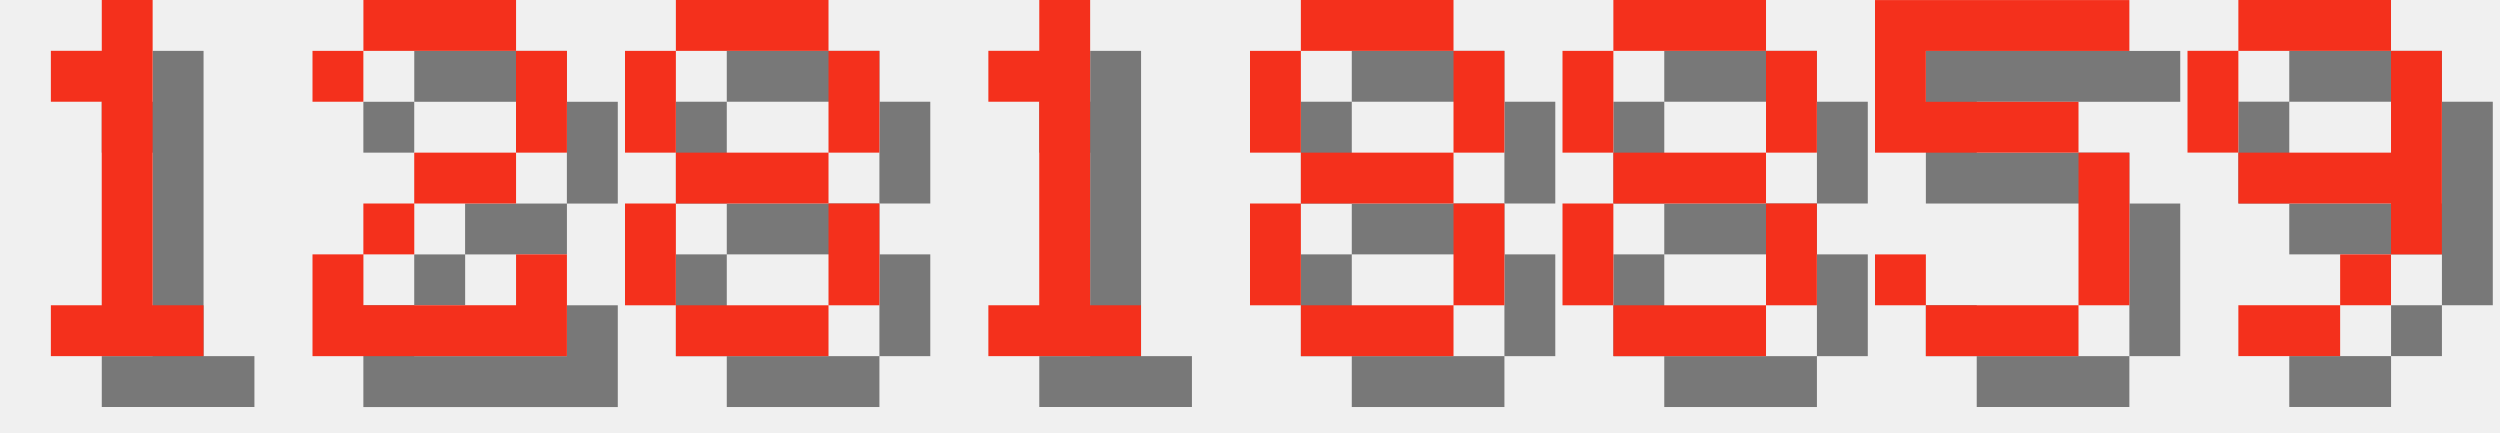
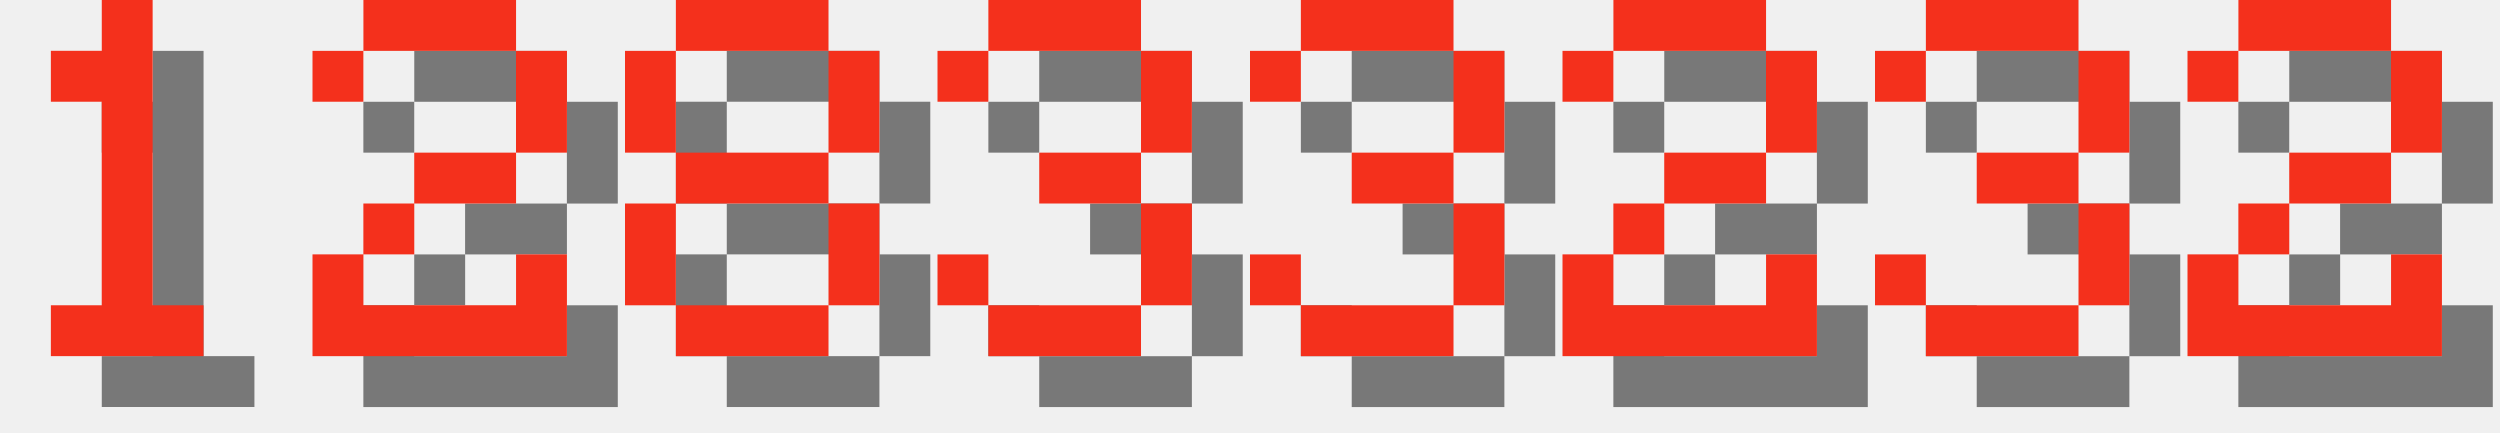
<svg xmlns="http://www.w3.org/2000/svg" version="1.1" width="208.0" height="36">
  <style>
        .text-foreground {
            fill: #F4301C;
        }
        .text-shadow {
            fill: #000000;
            fill-opacity: 0.5;
        }
    </style>
  <g class="digit" id="digit_1" transform="translate(0.0, 0), scale(4)">
    <path id="digit_1_shadow" class="text-shadow" d="m2.117 2.117v1.058h1.058v4.233h-1.058v1.058h3.175v-1.058h-1.058v-6.35h-1.058v1.058h-1.058z" fill-opacity=".5" style="paint-order:stroke fill markers" />
    <path id="digit_1_fg" class="text-foreground" d="m1.058 1.058v1.058h1.058v4.233h-1.058v1.058h3.175v-1.058h-1.058v-6.35h-1.058v1.058h-1.058z" fill="#fff" style="paint-order:stroke fill markers" />
  </g>
  <g class="digit" id="digit_2" transform="translate(26.0, 0), scale(4)">
    <path id="digit_2_shadow" class="text-shadow" d="m1.058 2.117v1.058h1.058v-1.058h3.175v2.117h-2.117v1.058h-1.058v1.058h-1.058v2.117h5.292v-2.117h-1.058v1.058h-3.175v-1.058h1.058v-1.058h2.117v-1.058h1.058v-2.117h-1.058v-1.058h-3.175v1.058h-1.058z" fill-opacity=".5" style="paint-order:stroke fill markers" />
    <path id="digit_2_fg" class="text-foreground" d="m0 1.058v1.058h1.058v-1.058h3.175v2.117h-2.117v1.058h-1.058v1.058h-1.058v2.117h5.292v-2.117h-1.058v1.058h-3.175v-1.058h1.058v-1.058h2.117v-1.058h1.058v-2.117h-1.058v-1.058h-3.175v1.058h-1.058z" fill="#fff" style="paint-order:stroke fill markers" />
  </g>
  <g class="digit" id="digit_8" transform="translate(52.0, 0), scale(4)">
    <path id="digit_8_shadow" class="text-shadow" d="m2.117 1.058v1.058h3.175v-1.058h-3.175zm3.175 1.058v2.117h1.058v-2.117h-1.058zm0 2.117h-3.175v1.058h3.175v-1.058zm0 1.058v2.117h1.058v-2.117h-1.058zm0 2.117h-3.175v1.058h3.175v-1.058zm-3.175 0v-2.117h-1.058v2.117h1.058zm0-3.175v-2.117h-1.058v2.117h1.058z" fill-opacity=".5" style="paint-order:stroke fill markers" />
    <path id="digit_8_fg" class="text-foreground" d="m1.058 0v1.058h3.175v-1.058h-3.175zm3.175 1.058v2.117h1.058v-2.117h-1.058zm0 2.117h-3.175v1.058h3.175v-1.058zm0 1.058v2.117h1.058v-2.117h-1.058zm0 2.117h-3.175v1.058h3.175v-1.058zm-3.175 0v-2.117h-1.058v2.117h1.058zm0-3.175v-2.117h-1.058v2.117h1.058z" fill="#fff" style="paint-order:stroke fill markers" />
  </g>
-   <g class="digit" id="digit_1" transform="translate(78.0, 0), scale(4)">
-     <path id="digit_1_shadow" class="text-shadow" d="m2.117 2.117v1.058h1.058v4.233h-1.058v1.058h3.175v-1.058h-1.058v-6.35h-1.058v1.058h-1.058z" fill-opacity=".5" style="paint-order:stroke fill markers" />
-     <path id="digit_1_fg" class="text-foreground" d="m1.058 1.058v1.058h1.058v4.233h-1.058v1.058h3.175v-1.058h-1.058v-6.35h-1.058v1.058h-1.058z" fill="#fff" style="paint-order:stroke fill markers" />
+   <g class="digit" id="digit_3" transform="translate(78.0, 0), scale(4)">
+     <path id="digit_3_shadow" class="text-shadow" d="m1.058 2.117v1.058h1.058v-1.058h3.175v2.117h-2.117v1.058h2.117v2.117h-3.175v-1.058h-1.058v1.058h1.058v1.058h3.175v-1.058h1.058v-2.117h-1.058v-1.058h1.058v-2.117h-1.058v-1.058h-3.175v1.058h-1.058z" fill-opacity=".5" style="paint-order:stroke fill markers" />
+     <path id="digit_3_fg" class="text-foreground" d="m0 1.058v1.058h1.058v-1.058h3.175v2.117h-2.117v1.058h2.117v2.117h-3.175v-1.058h-1.058v1.058h1.058v1.058h3.175v-1.058h1.058v-2.117h-1.058v-1.058h1.058v-2.117h-1.058v-1.058h-3.175v1.058h-1.058z" fill="#fff" style="paint-order:stroke fill markers" />
  </g>
-   <g class="digit" id="digit_8" transform="translate(104.0, 0), scale(4)">
-     <path id="digit_8_shadow" class="text-shadow" d="m2.117 1.058v1.058h3.175v-1.058h-3.175zm3.175 1.058v2.117h1.058v-2.117h-1.058zm0 2.117h-3.175v1.058h3.175v-1.058zm0 1.058v2.117h1.058v-2.117h-1.058zm0 2.117h-3.175v1.058h3.175v-1.058zm-3.175 0v-2.117h-1.058v2.117h1.058zm0-3.175v-2.117h-1.058v2.117h1.058z" fill-opacity=".5" style="paint-order:stroke fill markers" />
-     <path id="digit_8_fg" class="text-foreground" d="m1.058 0v1.058h3.175v-1.058h-3.175zm3.175 1.058v2.117h1.058v-2.117h-1.058zm0 2.117h-3.175v1.058h3.175v-1.058zm0 1.058v2.117h1.058v-2.117h-1.058zm0 2.117h-3.175v1.058h3.175v-1.058zm-3.175 0v-2.117h-1.058v2.117h1.058zm0-3.175v-2.117h-1.058v2.117h1.058z" fill="#fff" style="paint-order:stroke fill markers" />
+   <g class="digit" id="digit_3" transform="translate(104.0, 0), scale(4)">
+     <path id="digit_3_shadow" class="text-shadow" d="m1.058 2.117v1.058h1.058v-1.058h3.175v2.117h-2.117v1.058h2.117v2.117h-3.175v-1.058h-1.058v1.058h1.058v1.058h3.175v-1.058h1.058v-2.117h-1.058v-1.058h1.058v-2.117h-1.058v-1.058h-3.175v1.058h-1.058z" fill-opacity=".5" style="paint-order:stroke fill markers" />
+     <path id="digit_3_fg" class="text-foreground" d="m0 1.058v1.058h1.058v-1.058h3.175v2.117h-2.117v1.058h2.117v2.117h-3.175v-1.058h-1.058v1.058h1.058v1.058h3.175v-1.058h1.058v-2.117h-1.058v-1.058h1.058v-2.117h-1.058v-1.058h-3.175v1.058h-1.058z" fill="#fff" style="paint-order:stroke fill markers" />
  </g>
-   <g class="digit" id="digit_8" transform="translate(130.0, 0), scale(4)">
-     <path id="digit_8_shadow" class="text-shadow" d="m2.117 1.058v1.058h3.175v-1.058h-3.175zm3.175 1.058v2.117h1.058v-2.117h-1.058zm0 2.117h-3.175v1.058h3.175v-1.058zm0 1.058v2.117h1.058v-2.117h-1.058zm0 2.117h-3.175v1.058h3.175v-1.058zm-3.175 0v-2.117h-1.058v2.117h1.058zm0-3.175v-2.117h-1.058v2.117h1.058z" fill-opacity=".5" style="paint-order:stroke fill markers" />
-     <path id="digit_8_fg" class="text-foreground" d="m1.058 0v1.058h3.175v-1.058h-3.175zm3.175 1.058v2.117h1.058v-2.117h-1.058zm0 2.117h-3.175v1.058h3.175v-1.058zm0 1.058v2.117h1.058v-2.117h-1.058zm0 2.117h-3.175v1.058h3.175v-1.058zm-3.175 0v-2.117h-1.058v2.117h1.058zm0-3.175v-2.117h-1.058v2.117h1.058z" fill="#fff" style="paint-order:stroke fill markers" />
+   <g class="digit" id="digit_2" transform="translate(130.0, 0), scale(4)">
+     <path id="digit_2_shadow" class="text-shadow" d="m1.058 2.117v1.058h1.058v-1.058h3.175v2.117h-2.117v1.058h-1.058v1.058h-1.058v2.117h5.292v-2.117h-1.058v1.058h-3.175v-1.058h1.058v-1.058h2.117v-1.058h1.058v-2.117h-1.058v-1.058h-3.175v1.058h-1.058z" fill-opacity=".5" style="paint-order:stroke fill markers" />
+     <path id="digit_2_fg" class="text-foreground" d="m0 1.058v1.058h1.058v-1.058h3.175v2.117h-2.117v1.058h-1.058v1.058h-1.058v2.117h5.292v-2.117h-1.058v1.058h-3.175v-1.058h1.058v-1.058h2.117v-1.058h1.058v-2.117h-1.058v-1.058h-3.175v1.058h-1.058z" fill="#fff" style="paint-order:stroke fill markers" />
  </g>
-   <g class="digit" id="digit_5" transform="translate(156.0, 0), scale(4)">
-     <path id="digit_5_shadow" class="text-shadow" d="m1.058 1.058v3.175h4.233v3.175h-3.175v-1.058h-1.058v1.058h1.058v1.058h3.175v-1.058h1.058v-3.175h-1.058v-1.058h-3.175v-1.058h4.233v-1.058h-5.292z" fill-opacity=".5" style="paint-order:stroke fill markers" />
-     <path id="digit_5_fg" class="text-foreground" d="m0 0v3.175h4.233v3.175h-3.175v-1.058h-1.058v1.058h1.058v1.058h3.175v-1.058h1.058v-3.175h-1.058v-1.058h-3.175v-1.058h4.233v-1.058h-5.292z" fill="#fff" style="paint-order:stroke fill markers" />
+   <g class="digit" id="digit_3" transform="translate(156.0, 0), scale(4)">
+     <path id="digit_3_shadow" class="text-shadow" d="m1.058 2.117v1.058h1.058v-1.058h3.175v2.117h-2.117v1.058h2.117v2.117h-3.175v-1.058h-1.058v1.058h1.058v1.058h3.175v-1.058h1.058v-2.117h-1.058v-1.058h1.058v-2.117h-1.058v-1.058h-3.175v1.058h-1.058z" fill-opacity=".5" style="paint-order:stroke fill markers" />
+     <path id="digit_3_fg" class="text-foreground" d="m0 1.058v1.058h1.058v-1.058h3.175v2.117h-2.117v1.058h2.117v2.117h-3.175v-1.058h-1.058v1.058h1.058v1.058h3.175v-1.058h1.058v-2.117h-1.058v-1.058h1.058v-2.117h-1.058v-1.058h-3.175v1.058h-1.058z" fill="#fff" style="paint-order:stroke fill markers" />
  </g>
-   <g class="digit" id="digit_9" transform="translate(182.0, 0), scale(4)">
-     <path id="digit_9_shadow" class="text-shadow" d="m2.117 1.058v1.058h3.175v-1.058h-3.175zm3.175 1.058v2.117h-3.175v1.058h3.175v1.058h1.058v-4.233h-1.058zm0 4.233h-1.058v1.058h1.058v-1.058zm-1.058 1.058h-2.117v1.058h2.117v-1.058zm-2.117-3.175v-2.117h-1.058v2.117h1.058z" fill-opacity=".5" style="paint-order:stroke fill markers" />
-     <path id="digit_9_fg" class="text-foreground" d="m1.058 0v1.058h3.175v-1.058h-3.175zm3.175 1.058v2.117h-3.175v1.058h3.175v1.058h1.058v-4.233h-1.058zm0 4.233h-1.058v1.058h1.058v-1.058zm-1.058 1.058h-2.117v1.058h2.117v-1.058zm-2.117-3.175v-2.117h-1.058v2.117h1.058z" fill="#fff" style="paint-order:stroke fill markers" />
+   <g class="digit" id="digit_2" transform="translate(182.0, 0), scale(4)">
+     <path id="digit_2_shadow" class="text-shadow" d="m1.058 2.117v1.058h1.058v-1.058h3.175v2.117h-2.117v1.058h-1.058v1.058h-1.058v2.117h5.292v-2.117h-1.058v1.058h-3.175v-1.058h1.058v-1.058h2.117v-1.058h1.058v-2.117h-1.058v-1.058h-3.175v1.058h-1.058z" fill-opacity=".5" style="paint-order:stroke fill markers" />
+     <path id="digit_2_fg" class="text-foreground" d="m0 1.058v1.058h1.058v-1.058h3.175v2.117h-2.117v1.058h-1.058v1.058h-1.058v2.117h5.292v-2.117h-1.058v1.058h-3.175v-1.058h1.058v-1.058h2.117v-1.058h1.058v-2.117h-1.058v-1.058h-3.175v1.058h-1.058z" fill="#fff" style="paint-order:stroke fill markers" />
  </g>
</svg>
